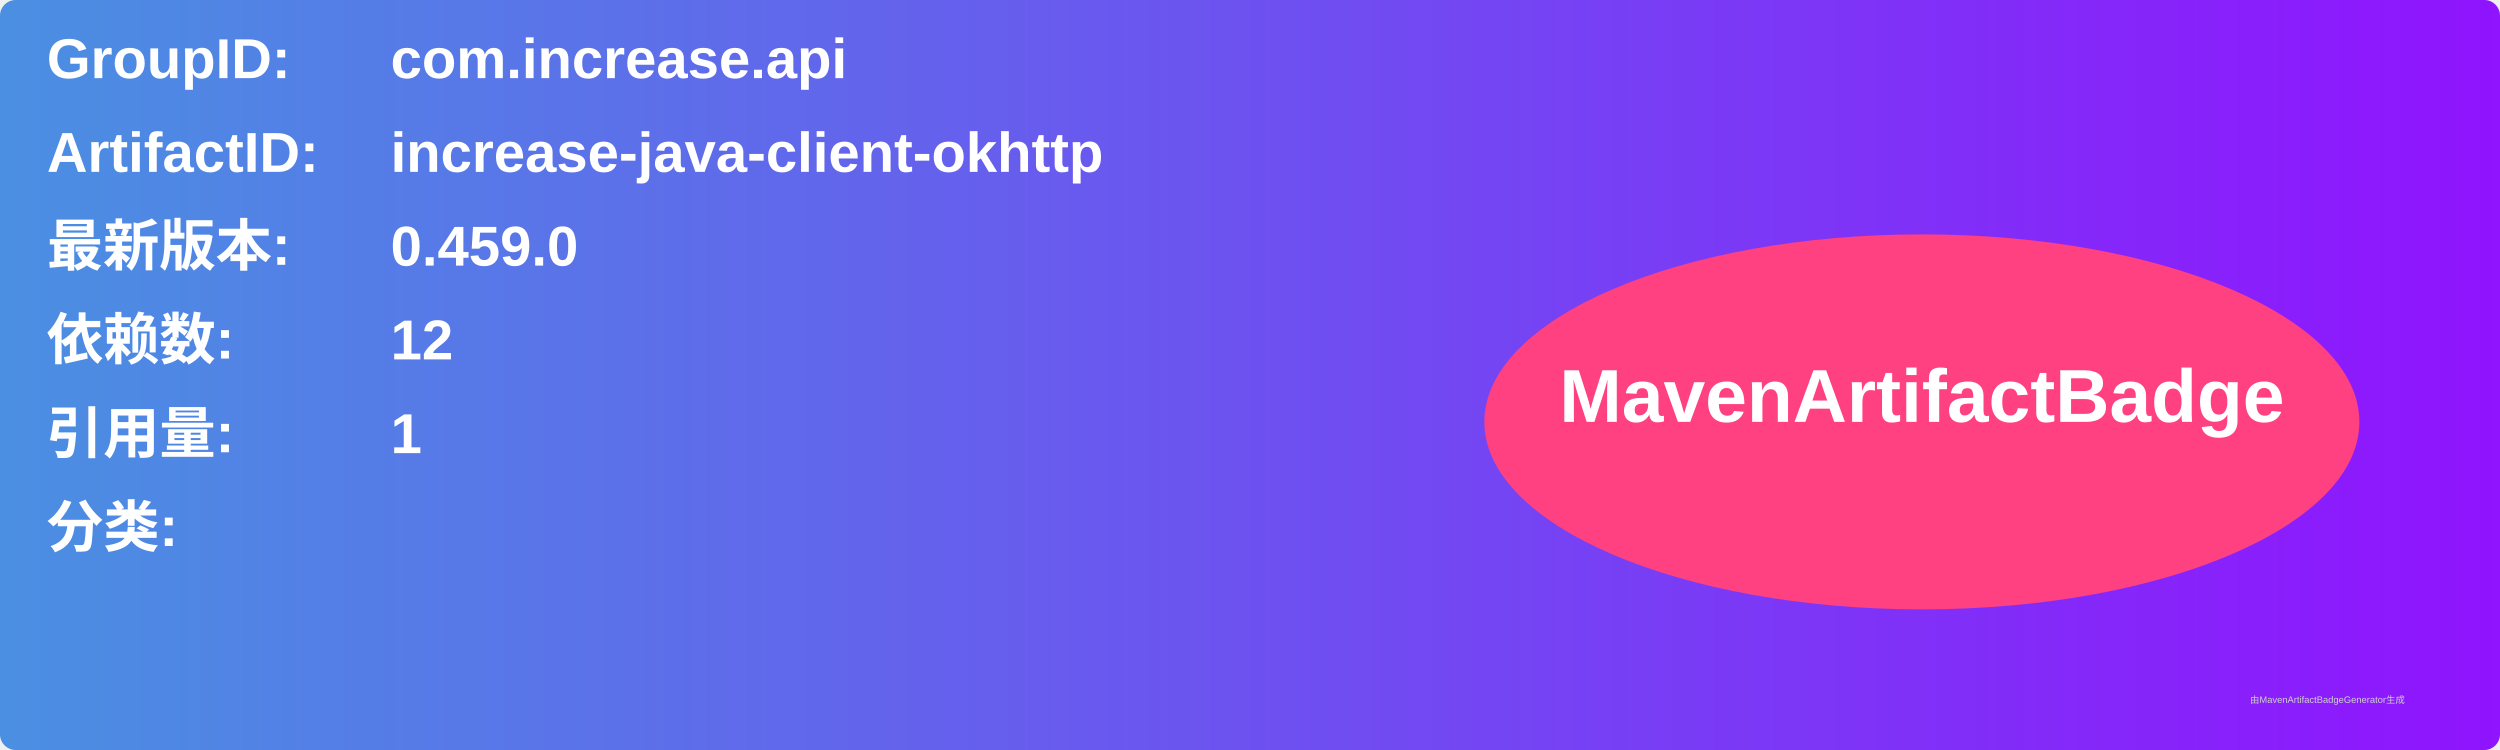
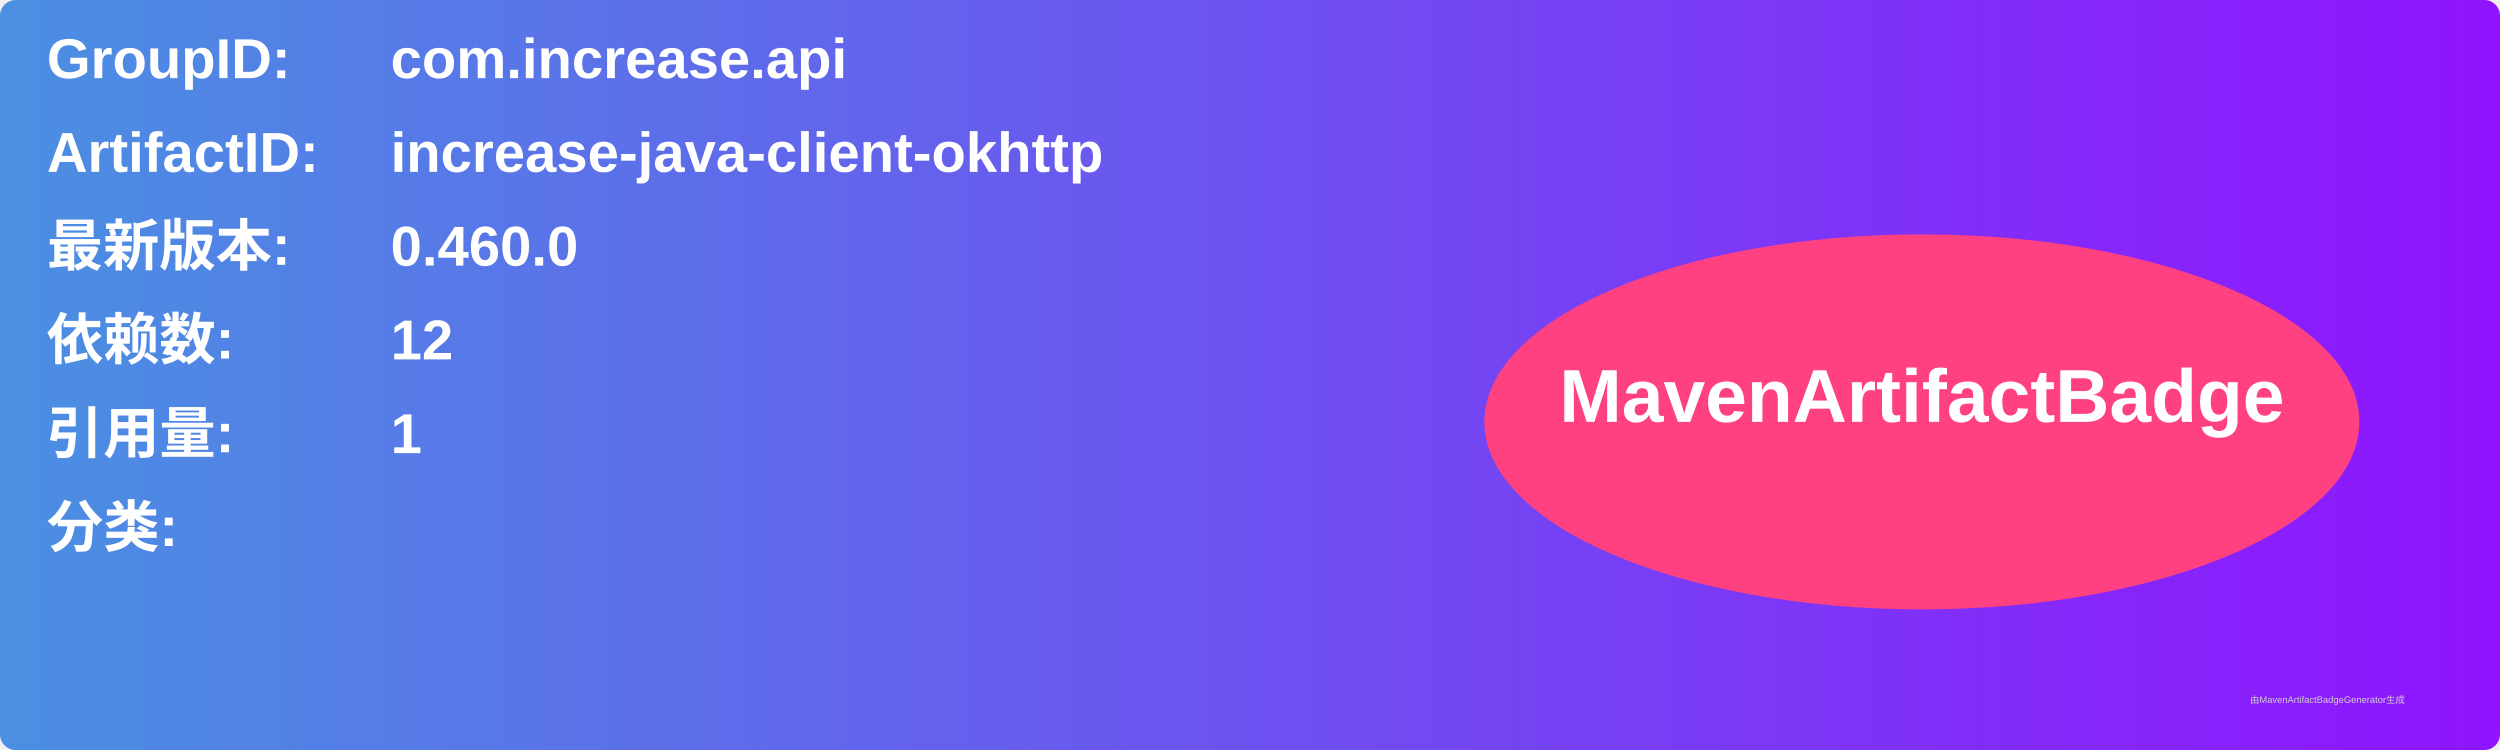
<svg xmlns="http://www.w3.org/2000/svg" width="800" height="240" viewBox="0 0 800 240">
  <linearGradient id="grad" x1="0%" y1="0%" x2="100%" y2="0%">
    <stop offset="0%" stop-color="#4a90e2" />
    <stop offset="100%" stop-color="#9013fe" />
  </linearGradient>
  <rect width="100%" height="100%" rx="5" ry="5" fill="url(#grad)" />
  <g transform="translate(15, 15)">
    <text x="0" y="10" font-family="Arial" font-size="18" fill="white" font-weight="bold" width="260">GroupID:</text>
    <text x="110" y="10" font-family="Arial" font-size="18" fill="white" font-weight="bold" width="460">com.increase.api</text>
    <text x="0" y="40" font-family="Arial" font-size="18" fill="white" font-weight="bold" width="260">ArtifactID:</text>
    <text x="110" y="40" font-family="Arial" font-size="18" fill="white" font-weight="bold" width="460">increase-java-client-okhttp</text>
    <text x="0" y="70" font-family="Arial" font-size="18" fill="white" font-weight="bold">最新版本:</text>
    <text x="110" y="70" font-family="Arial" font-size="18" fill="white" font-weight="bold">
-       <tspan font-weight="bold">0.459.0</tspan>
+       <tspan font-weight="bold">0.460.0</tspan>
    </text>
    <text x="0" y="100" font-family="Arial" font-size="18" fill="white" font-weight="bold">依赖数: </text>
    <text x="110" y="100" font-family="Arial" font-size="18" fill="white">
      <tspan font-weight="bold">12</tspan>
    </text>
    <text x="0" y="130" font-family="Arial" font-size="18" fill="white" font-weight="bold">引用量: </text>
    <text x="110" y="130" font-family="Arial" font-size="18" fill="white">
      <tspan font-weight="bold">1</tspan>
    </text>
    <text x="0" y="160" font-family="Arial" font-size="18" fill="white" font-weight="bold">分类:</text>
    <text x="10" y="190" font-family="Arial" font-size="10" fill="white">
      <tspan font-weight="bold" />
    </text>
    <ellipse cx="600" cy="120" rx="140" ry="60" fill="#ff4081" />
    <text x="600" y="120" text-anchor="middle" font-family="Arial" font-size="24" fill="white" font-weight="bold">MavenArtifactBadge</text>
  </g>
  <text x="720" y="225" font-family="Arial" font-size="3" fill="#d0d0d0">由MavenArtifactBadgeGenerator生成</text>
</svg>
